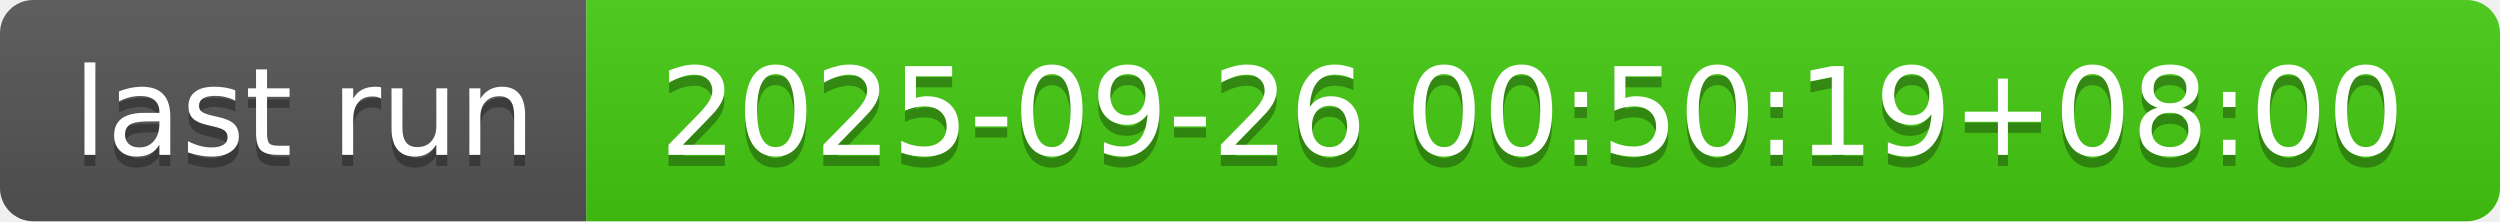
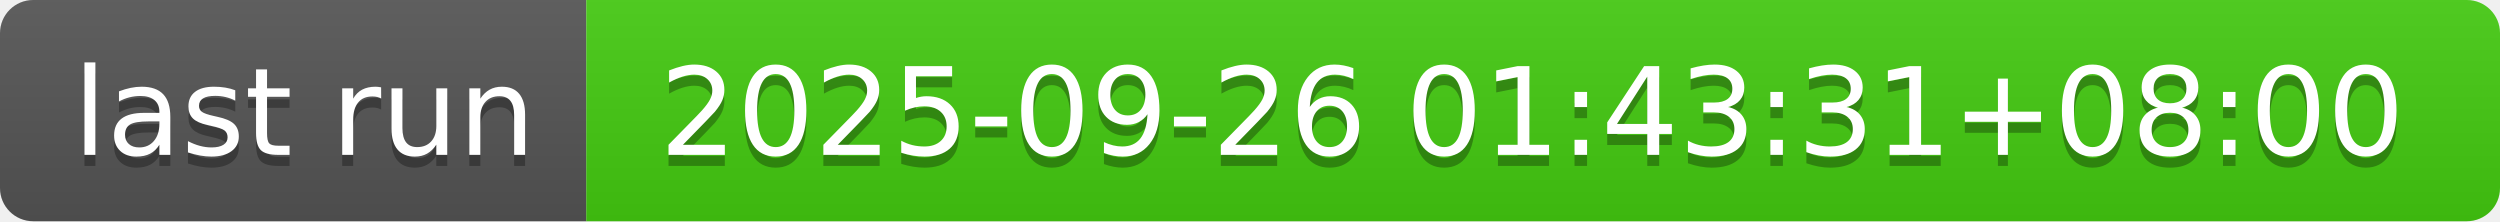
- <svg xmlns="http://www.w3.org/2000/svg" width="226" height="20" role="img" aria-label="last run: 2025-09-26 00:50:19+08:00">
+ <svg xmlns="http://www.w3.org/2000/svg" width="226" height="20" role="img" aria-label="last run: 2025-09-26 01:43:31+08:00">
  <linearGradient id="s" x2="0" y2="100%">
    <stop offset="0" stop-color="#bbb" stop-opacity=".1" />
    <stop offset="1" stop-opacity=".1" />
  </linearGradient>
  <clipPath id="r">
    <rect width="226" height="20" rx="3" fill="#fff" />
  </clipPath>
  <g clip-path="url(#r)">
    <rect width="53" height="20" fill="#555" />
    <rect x="53" width="173" height="20" fill="#4c1" />
    <rect width="226" height="20" fill="url(#s)" />
  </g>
  <g fill="#fff" text-anchor="middle" font-family="Verdana,Geneva,DejaVu Sans,sans-serif" text-rendering="geometricPrecision" font-size="110">
    <text aria-hidden="true" x="275" y="150" fill="#010101" fill-opacity=".3" transform="scale(.1)" textLength="430">last run</text>
    <text x="275" y="140" transform="scale(.1)" fill="#fff" textLength="430">last run</text>
-     <text aria-hidden="true" x="1385" y="150" fill="#010101" fill-opacity=".3" transform="scale(.1)" textLength="1630">2025-09-26 00:50:19+08:00</text>
-     <text x="1385" y="140" transform="scale(.1)" fill="#fff" textLength="1630">2025-09-26 00:50:19+08:00</text>
+     <text aria-hidden="true" x="1385" y="150" fill="#010101" fill-opacity=".3" transform="scale(.1)" textLength="1630">2025-09-26 01:43:31+08:00</text>
+     <text x="1385" y="140" transform="scale(.1)" fill="#fff" textLength="1630">2025-09-26 01:43:31+08:00</text>
  </g>
</svg>
